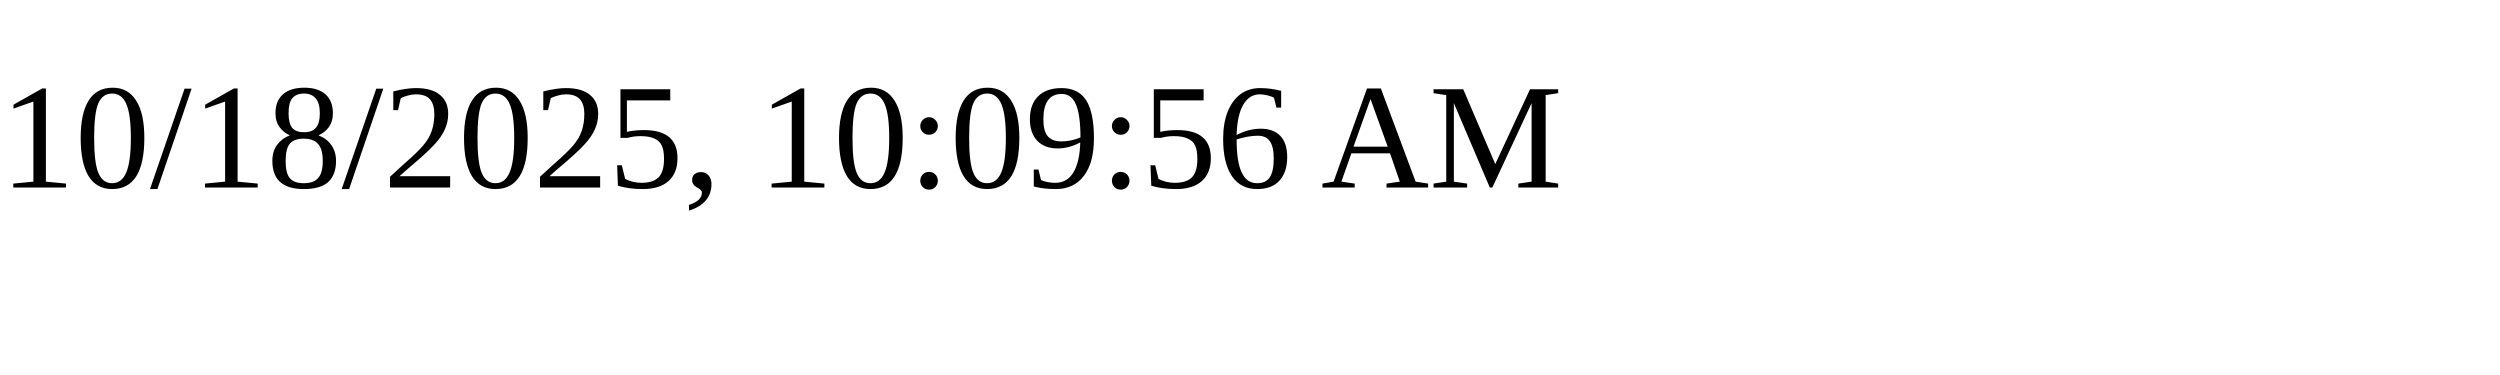
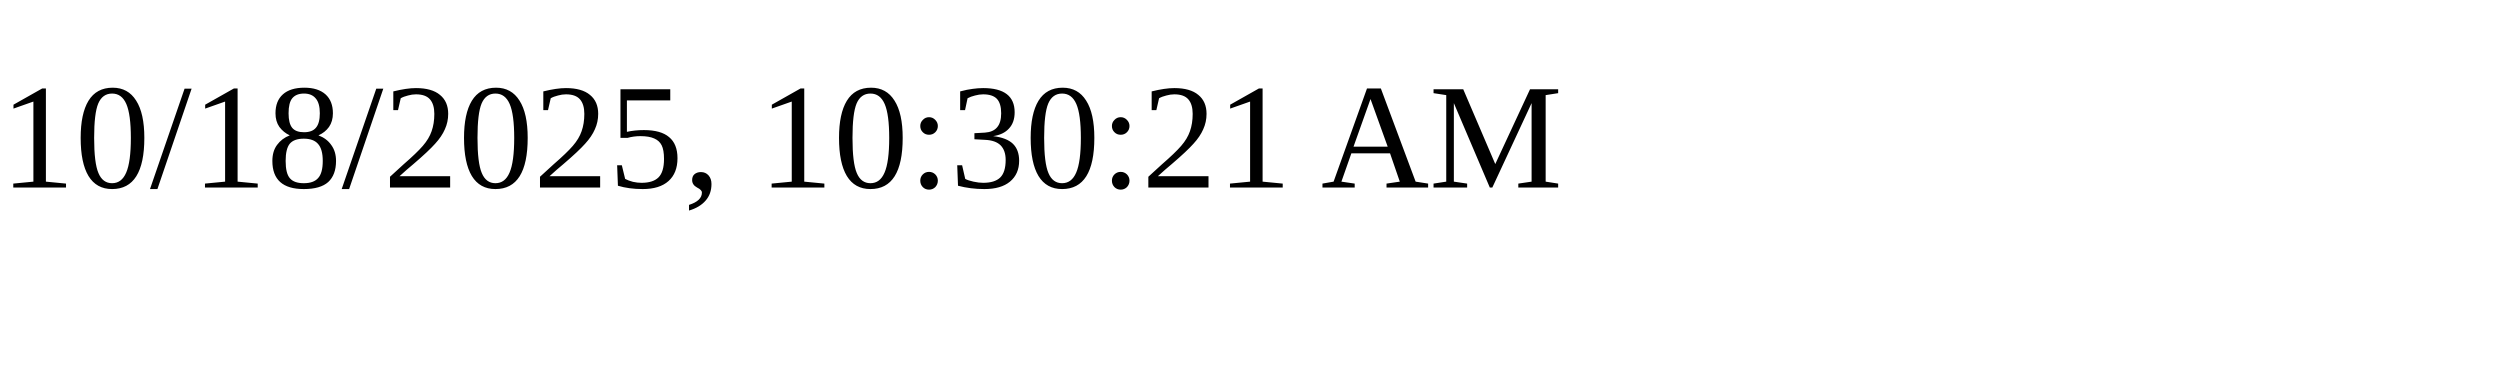
<svg xmlns="http://www.w3.org/2000/svg" height="30" width="200">
-   <text x="0" y="15">10/18/2025, 10:09:56 AM</text>
+   <text x="0" y="15">10/18/2025, 10:30:21 AM</text>
</svg>
